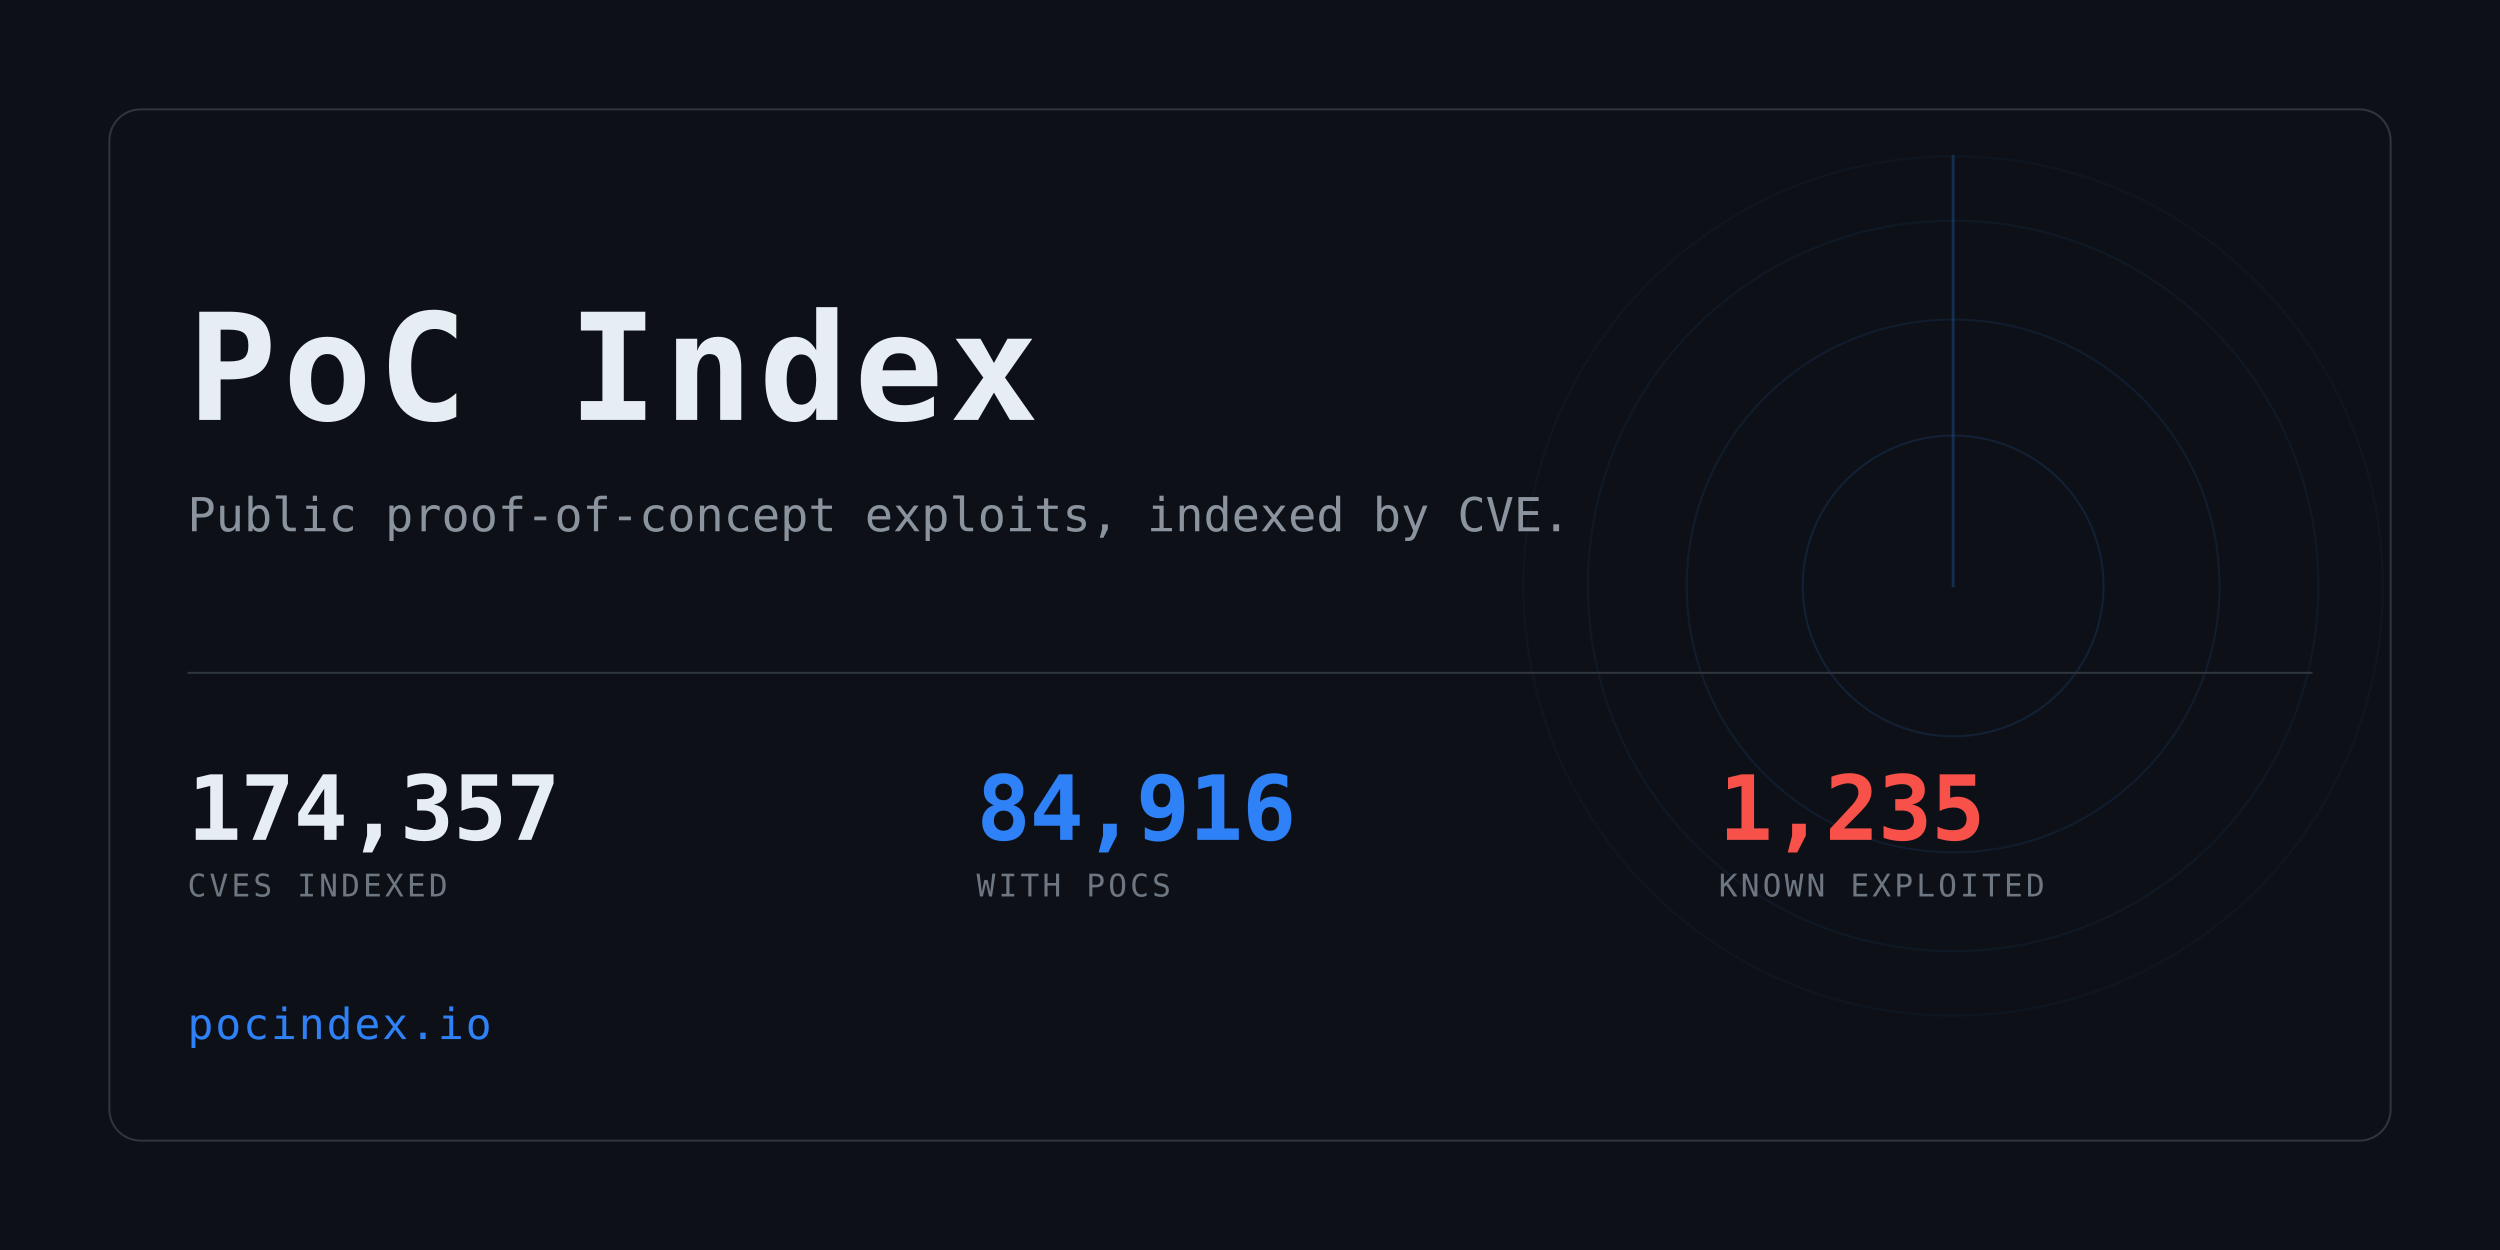
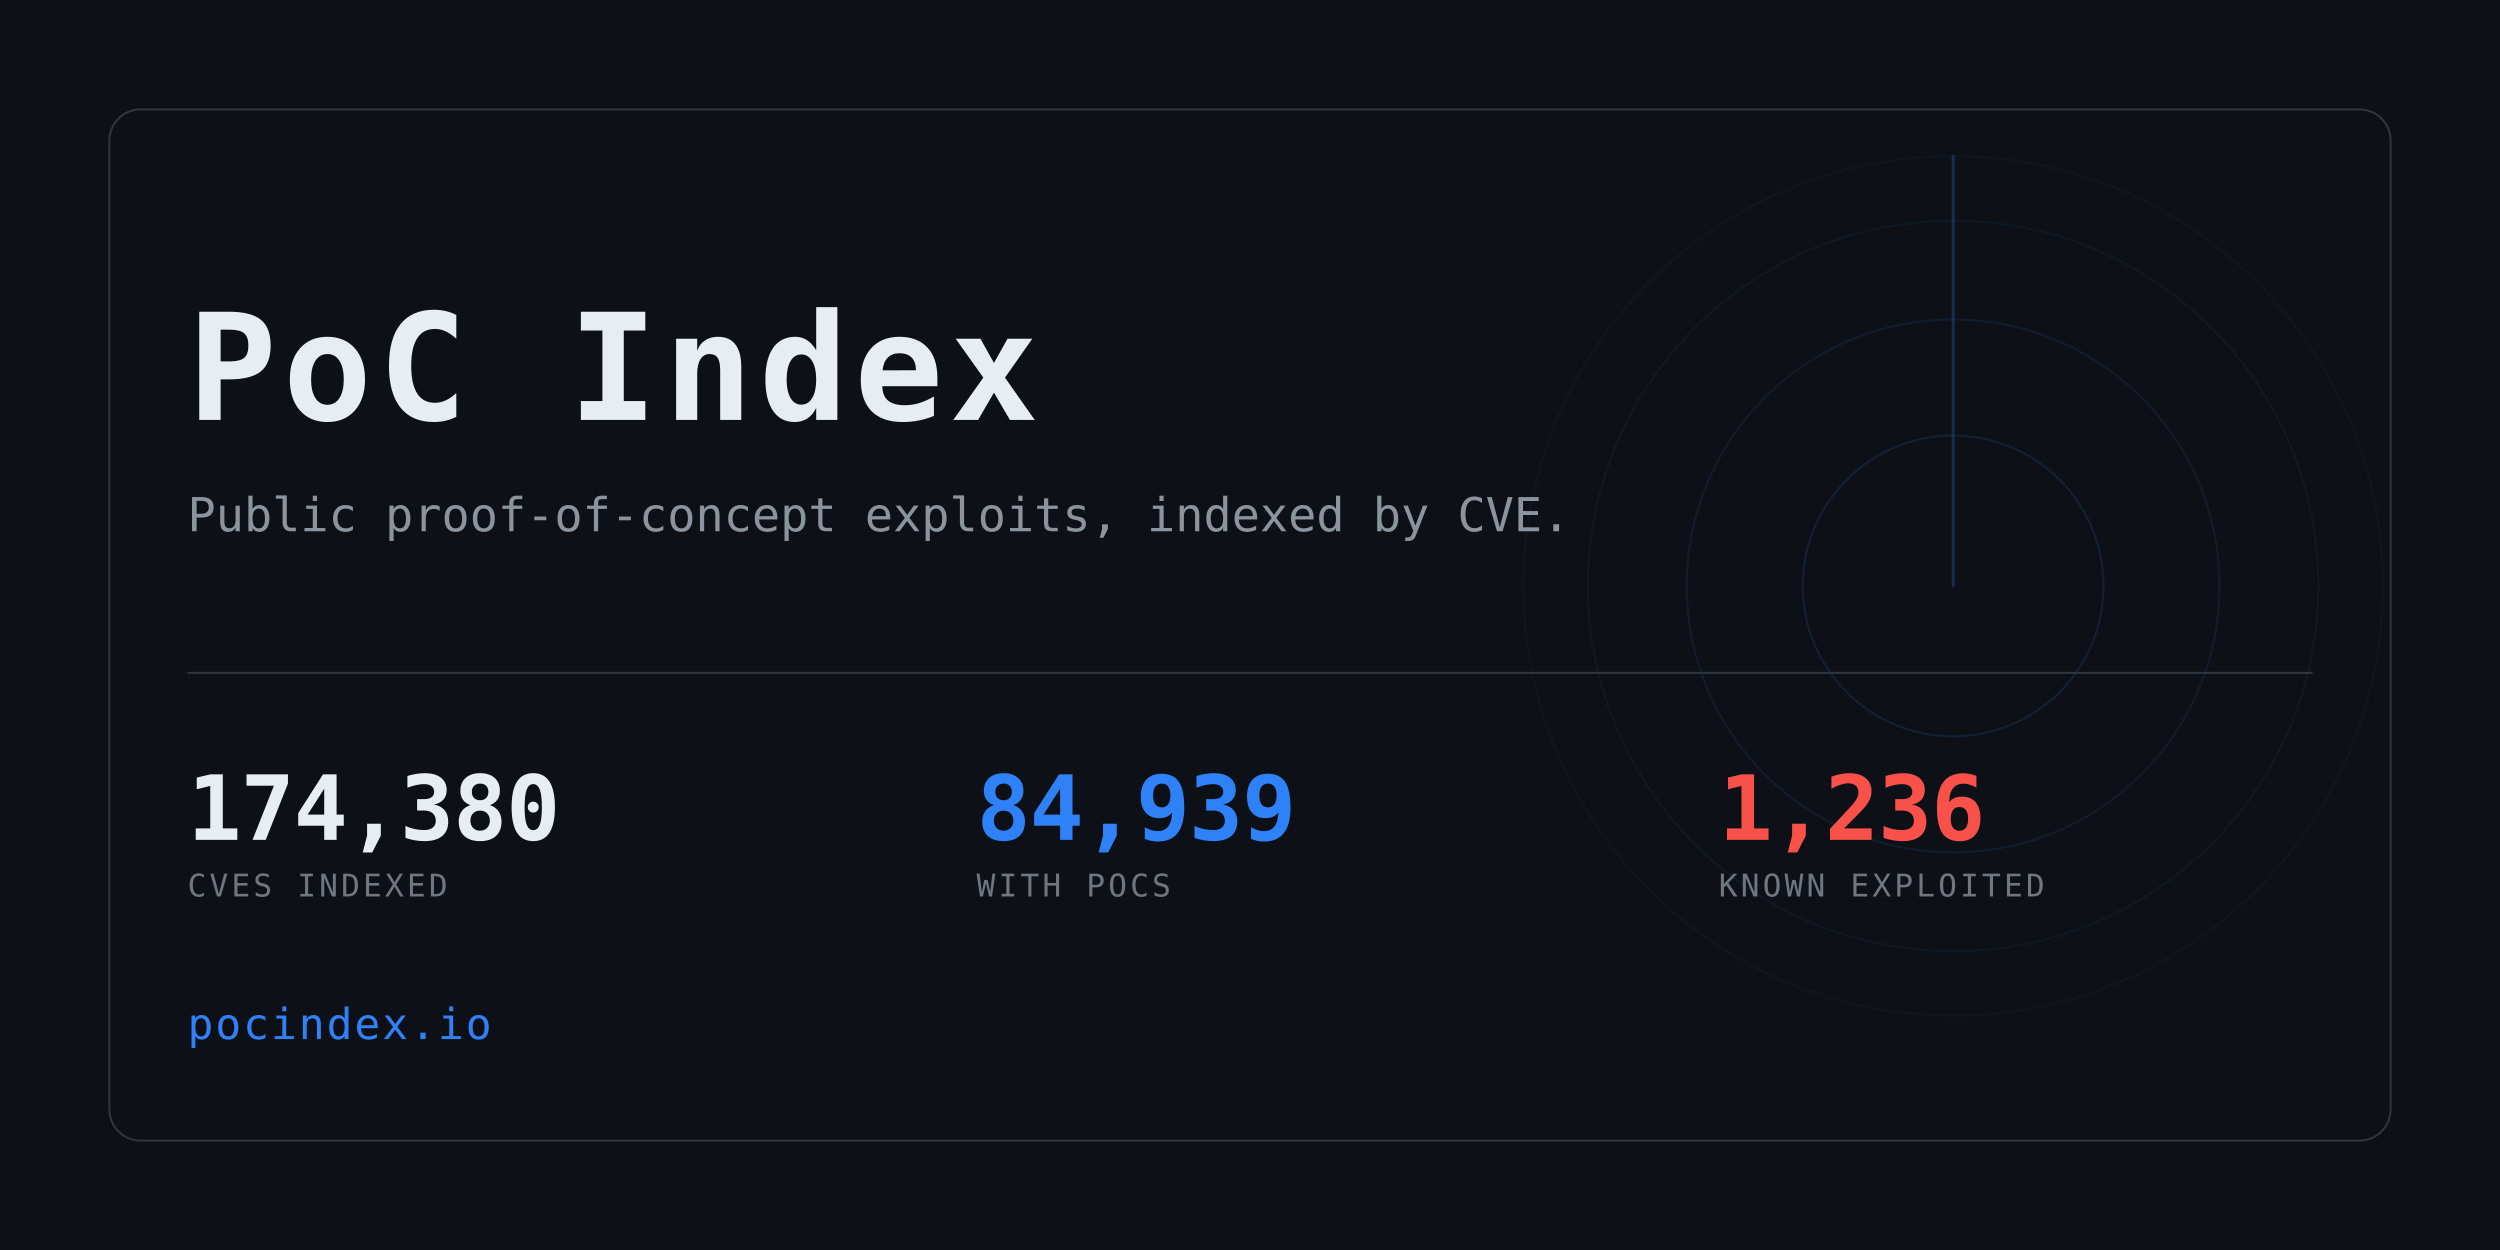
<svg xmlns="http://www.w3.org/2000/svg" width="1280" height="640" viewBox="0 0 1280 640" role="img" aria-label="PoC Index">
  <clipPath id="card">
    <rect x="56" y="56" width="1168" height="528" rx="16" />
  </clipPath>
  <rect width="1280" height="640" fill="#0d1117" />
  <g clip-path="url(#card)" opacity="0.6">
    <g>
      <circle cx="1000" cy="300" r="77.0" fill="none" stroke="#2f81f7" stroke-width="1" opacity="0.234" />
      <circle cx="1000" cy="300" r="136.4" fill="none" stroke="#2f81f7" stroke-width="1" opacity="0.169" />
      <circle cx="1000" cy="300" r="187.0" fill="none" stroke="#2f81f7" stroke-width="1" opacity="0.117" />
      <circle cx="1000" cy="300" r="220.0" fill="none" stroke="#2f81f7" stroke-width="1" opacity="0.078" />
      <line x1="1000" y1="300" x2="1000" y2="80.0" stroke="#2f81f7" stroke-width="1.5" stroke-linecap="round" opacity="0.416">
        <animateTransform attributeName="transform" type="rotate" from="0 1000 300" to="360 1000 300" dur="8s" repeatCount="indefinite" />
      </line>
    </g>
  </g>
  <rect x="56" y="56" width="1168" height="528" rx="16" fill="none" stroke="#30363d" />
  <text x="96" y="215" font-family="ui-monospace,SFMono-Regular,Menlo,Consolas,monospace" font-size="76" font-weight="700" fill="#e6edf3" letter-spacing="3">PoC Index</text>
  <text x="96" y="272" font-family="ui-monospace,SFMono-Regular,Menlo,Consolas,monospace" font-size="24" fill="#8b949e">
    Public proof-of-concept exploits, indexed by CVE.</text>
  <rect x="96" y="344" width="1088" height="1" fill="#30363d" />
-   <text x="96" y="430" font-family="ui-monospace,SFMono-Regular,Menlo,Consolas,monospace" font-size="46" font-weight="700" fill="#e6edf3" letter-spacing="-0.5">174,357</text>
+   <text x="96" y="430" font-family="ui-monospace,SFMono-Regular,Menlo,Consolas,monospace" font-size="46" font-weight="700" fill="#e6edf3" letter-spacing="-0.5">174,380</text>
  <text x="96" y="459" font-family="ui-monospace,SFMono-Regular,Menlo,Consolas,monospace" font-size="16" fill="#6e7681" letter-spacing="1.6">CVES INDEXED</text>
-   <text x="500" y="430" font-family="ui-monospace,SFMono-Regular,Menlo,Consolas,monospace" font-size="46" font-weight="700" fill="#2f81f7" letter-spacing="-0.5">84,916</text>
+   <text x="500" y="430" font-family="ui-monospace,SFMono-Regular,Menlo,Consolas,monospace" font-size="46" font-weight="700" fill="#2f81f7" letter-spacing="-0.5">84,939</text>
  <text x="500" y="459" font-family="ui-monospace,SFMono-Regular,Menlo,Consolas,monospace" font-size="16" fill="#6e7681" letter-spacing="1.6">WITH POCS</text>
-   <text x="880" y="430" font-family="ui-monospace,SFMono-Regular,Menlo,Consolas,monospace" font-size="46" font-weight="700" fill="#f85149" letter-spacing="-0.5">1,235</text>
+   <text x="880" y="430" font-family="ui-monospace,SFMono-Regular,Menlo,Consolas,monospace" font-size="46" font-weight="700" fill="#f85149" letter-spacing="-0.5">1,236</text>
  <text x="880" y="459" font-family="ui-monospace,SFMono-Regular,Menlo,Consolas,monospace" font-size="16" fill="#6e7681" letter-spacing="1.6">KNOWN EXPLOITED</text>
  <text x="96" y="532" font-family="ui-monospace,SFMono-Regular,Menlo,Consolas,monospace" font-size="22" fill="#2f81f7" letter-spacing="1">pocindex.io</text>
</svg>
